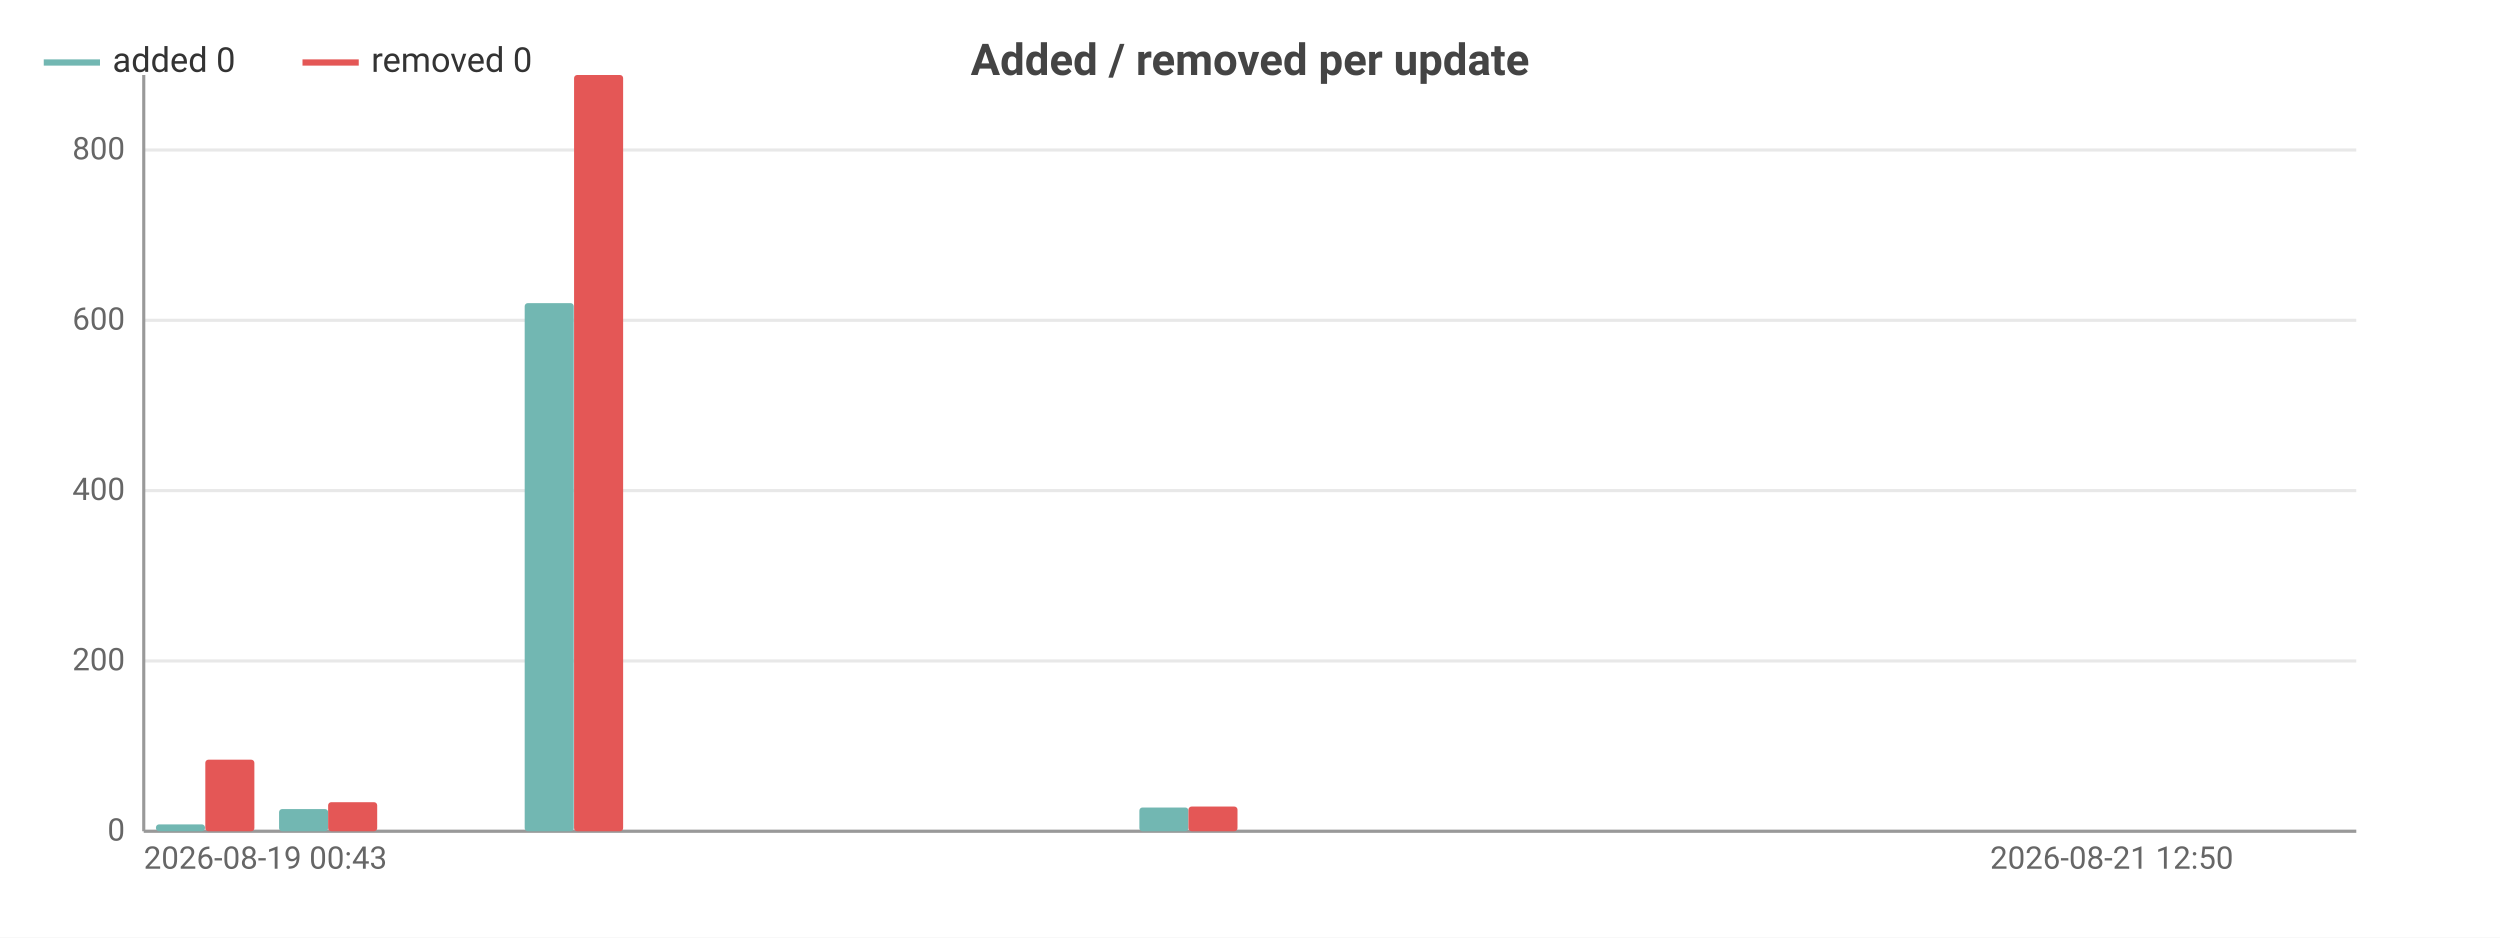
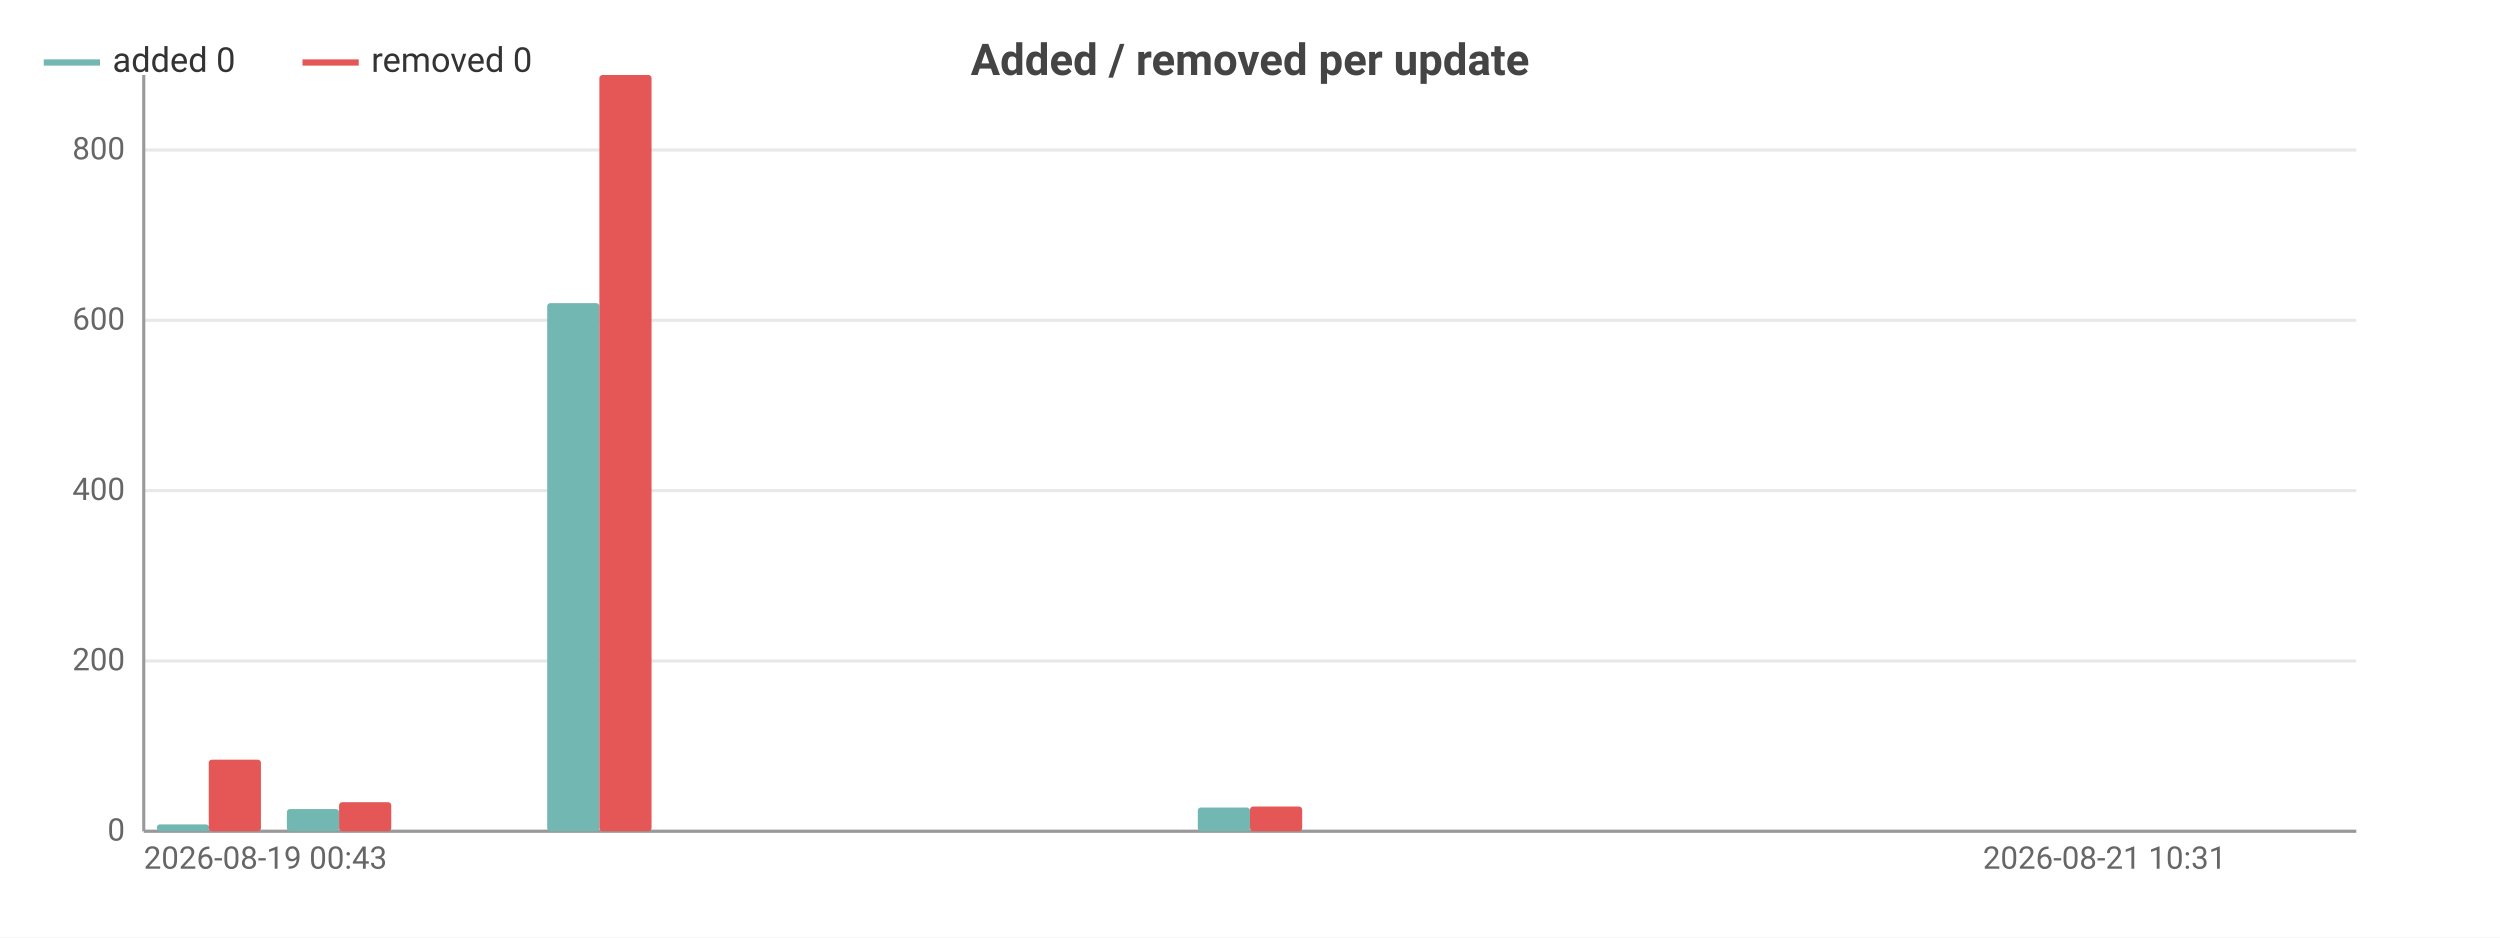
<svg xmlns="http://www.w3.org/2000/svg" width="800" height="300" viewBox="0 0 800 300">
  <rect width="800" height="300" fill="#ffffff" />
  <style>text{font-family:system-ui,-apple-system,'Segoe UI',Roboto,sans-serif}.g{stroke:#e8e8e8;stroke-width:1}.a{stroke:#999;stroke-width:1}.t{font-size:10px;fill:#666}.m{font-size:10px;text-anchor:middle;fill:#666}.e{font-size:10px;text-anchor:end;fill:#666}.l{font-size:11px;fill:#333}.tt{font-size:14px;font-weight:600;text-anchor:middle;fill:#444}.em{font-size:13px;text-anchor:middle;fill:#999}</style>
  <text class="tt" x="400.0" y="24">Added / removed per update</text>
  <line class="g" x1="46" y1="266" x2="754" y2="266" />
  <text class="e" x="40" y="269">0</text>
  <line class="g" x1="46" y1="211.5" x2="754" y2="211.5" />
  <text class="e" x="40" y="214.5">200</text>
  <line class="g" x1="46" y1="157.0" x2="754" y2="157.0" />
  <text class="e" x="40" y="160.0">400</text>
  <line class="g" x1="46" y1="102.5" x2="754" y2="102.5" />
  <text class="e" x="40" y="105.5">600</text>
  <line class="g" x1="46" y1="48.0" x2="754" y2="48.0" />
  <text class="e" x="40" y="51.0">800</text>
  <line class="a" x1="46" y1="24" x2="46" y2="266" />
  <line class="a" x1="46" y1="266" x2="754" y2="266" />
-   <rect x="49.9" y="263.8" width="15.7" height="2.2" fill="#72b7b2" rx="1" />
-   <rect x="65.7" y="243.1" width="15.7" height="22.9" fill="#e45756" rx="1" />
-   <rect x="89.3" y="258.9" width="15.7" height="7.1" fill="#72b7b2" rx="1" />
-   <rect x="105" y="256.7" width="15.7" height="9.3" fill="#e45756" rx="1" />
-   <rect x="128.6" y="266" width="15.7" height="0" fill="#72b7b2" rx="1" />
-   <rect x="144.3" y="266" width="15.7" height="0" fill="#e45756" rx="1" />
-   <rect x="167.9" y="97.0" width="15.7" height="169.0" fill="#72b7b2" rx="1" />
-   <rect x="183.7" y="24" width="15.7" height="242" fill="#e45756" rx="1" />
-   <rect x="207.3" y="266" width="15.7" height="0" fill="#72b7b2" rx="1" />
-   <rect x="223" y="266" width="15.7" height="0" fill="#e45756" rx="1" />
-   <rect x="246.6" y="266" width="15.7" height="0" fill="#72b7b2" rx="1" />
-   <rect x="262.3" y="266" width="15.7" height="0" fill="#e45756" rx="1" />
-   <rect x="285.9" y="266" width="15.7" height="0" fill="#72b7b2" rx="1" />
-   <rect x="301.7" y="266" width="15.7" height="0" fill="#e45756" rx="1" />
-   <rect x="325.3" y="266" width="15.7" height="0" fill="#72b7b2" rx="1" />
-   <rect x="341" y="266" width="15.7" height="0" fill="#e45756" rx="1" />
-   <rect x="364.6" y="258.4" width="15.7" height="7.6" fill="#72b7b2" rx="1" />
-   <rect x="380.3" y="258.1" width="15.7" height="7.9" fill="#e45756" rx="1" />
-   <rect x="403.9" y="266" width="15.7" height="0" fill="#72b7b2" rx="1" />
-   <rect x="419.7" y="266" width="15.7" height="0" fill="#e45756" rx="1" />
-   <rect x="443.3" y="266" width="15.7" height="0" fill="#72b7b2" rx="1" />
-   <rect x="459" y="266" width="15.7" height="0" fill="#e45756" rx="1" />
-   <rect x="482.6" y="266" width="15.7" height="0" fill="#72b7b2" rx="1" />
-   <rect x="498.3" y="266" width="15.7" height="0" fill="#e45756" rx="1" />
-   <rect x="521.9" y="266" width="15.7" height="0" fill="#72b7b2" rx="1" />
-   <rect x="537.7" y="266" width="15.7" height="0" fill="#e45756" rx="1" />
-   <rect x="561.3" y="266" width="15.7" height="0" fill="#72b7b2" rx="1" />
-   <rect x="577" y="266" width="15.7" height="0" fill="#e45756" rx="1" />
-   <rect x="600.6" y="266" width="15.7" height="0" fill="#72b7b2" rx="1" />
-   <rect x="616.3" y="266" width="15.7" height="0" fill="#e45756" rx="1" />
-   <rect x="639.9" y="266" width="15.7" height="0" fill="#72b7b2" rx="1" />
-   <rect x="655.7" y="266" width="15.7" height="0" fill="#e45756" rx="1" />
-   <rect x="679.3" y="266" width="15.7" height="0" fill="#72b7b2" rx="1" />
-   <rect x="695" y="266" width="15.7" height="0" fill="#e45756" rx="1" />
-   <rect x="718.6" y="266" width="15.7" height="0" fill="#72b7b2" rx="1" />
-   <rect x="734.3" y="266" width="15.7" height="0" fill="#e45756" rx="1" />
+   <rect x="50.2" y="263.8" width="16.7" height="2.2" fill="#72b7b2" rx="1" />
+   <rect x="66.8" y="243.1" width="16.7" height="22.9" fill="#e45756" rx="1" />
+   <rect x="91.8" y="258.9" width="16.7" height="7.1" fill="#72b7b2" rx="1" />
+   <rect x="108.5" y="256.7" width="16.7" height="9.3" fill="#e45756" rx="1" />
+   <rect x="133.5" y="266" width="16.7" height="0" fill="#72b7b2" rx="1" />
+   <rect x="150.1" y="266" width="16.7" height="0" fill="#e45756" rx="1" />
+   <rect x="175.1" y="97.0" width="16.7" height="169.0" fill="#72b7b2" rx="1" />
+   <rect x="191.8" y="24" width="16.7" height="242" fill="#e45756" rx="1" />
+   <rect x="216.8" y="266" width="16.7" height="0" fill="#72b7b2" rx="1" />
+   <rect x="233.4" y="266" width="16.7" height="0" fill="#e45756" rx="1" />
+   <rect x="258.4" y="266" width="16.7" height="0" fill="#72b7b2" rx="1" />
+   <rect x="275.1" y="266" width="16.7" height="0" fill="#e45756" rx="1" />
+   <rect x="300.0" y="266" width="16.7" height="0" fill="#72b7b2" rx="1" />
+   <rect x="316.7" y="266" width="16.7" height="0" fill="#e45756" rx="1" />
+   <rect x="341.7" y="266" width="16.7" height="0" fill="#72b7b2" rx="1" />
+   <rect x="358.4" y="266" width="16.7" height="0" fill="#e45756" rx="1" />
+   <rect x="383.3" y="258.4" width="16.7" height="7.6" fill="#72b7b2" rx="1" />
+   <rect x="400" y="258.1" width="16.7" height="7.9" fill="#e45756" rx="1" />
+   <rect x="425.0" y="266" width="16.7" height="0" fill="#72b7b2" rx="1" />
+   <rect x="441.6" y="266" width="16.7" height="0" fill="#e45756" rx="1" />
+   <rect x="466.6" y="266" width="16.7" height="0" fill="#72b7b2" rx="1" />
+   <rect x="483.3" y="266" width="16.7" height="0" fill="#e45756" rx="1" />
+   <rect x="508.3" y="266" width="16.7" height="0" fill="#72b7b2" rx="1" />
+   <rect x="524.9" y="266" width="16.7" height="0" fill="#e45756" rx="1" />
+   <rect x="549.9" y="266" width="16.7" height="0" fill="#72b7b2" rx="1" />
+   <rect x="566.6" y="266" width="16.7" height="0" fill="#e45756" rx="1" />
+   <rect x="591.6" y="266" width="16.7" height="0" fill="#72b7b2" rx="1" />
+   <rect x="608.2" y="266" width="16.7" height="0" fill="#e45756" rx="1" />
+   <rect x="633.2" y="266" width="16.7" height="0" fill="#72b7b2" rx="1" />
+   <rect x="649.9" y="266" width="16.7" height="0" fill="#e45756" rx="1" />
+   <rect x="674.9" y="266" width="16.7" height="0" fill="#72b7b2" rx="1" />
+   <rect x="691.5" y="266" width="16.7" height="0" fill="#e45756" rx="1" />
+   <rect x="716.5" y="266" width="16.7" height="0" fill="#72b7b2" rx="1" />
+   <rect x="733.2" y="266" width="16.7" height="0" fill="#e45756" rx="1" />
  <text class="t" x="46" y="278">2026-08-19 00:43</text>
-   <text class="e" x="714.7" y="278">2026-08-21 12:50</text>
+   <text class="e" x="712.4" y="278">2026-08-21 10:31</text>
  <line x1="14" y1="20" x2="32" y2="20" stroke="#72b7b2" stroke-width="2" />
  <text class="l" x="36" y="23">added 0</text>
  <line x1="96.8" y1="20" x2="114.8" y2="20" stroke="#e45756" stroke-width="2" />
  <text class="l" x="118.8" y="23">removed 0</text>
</svg>
